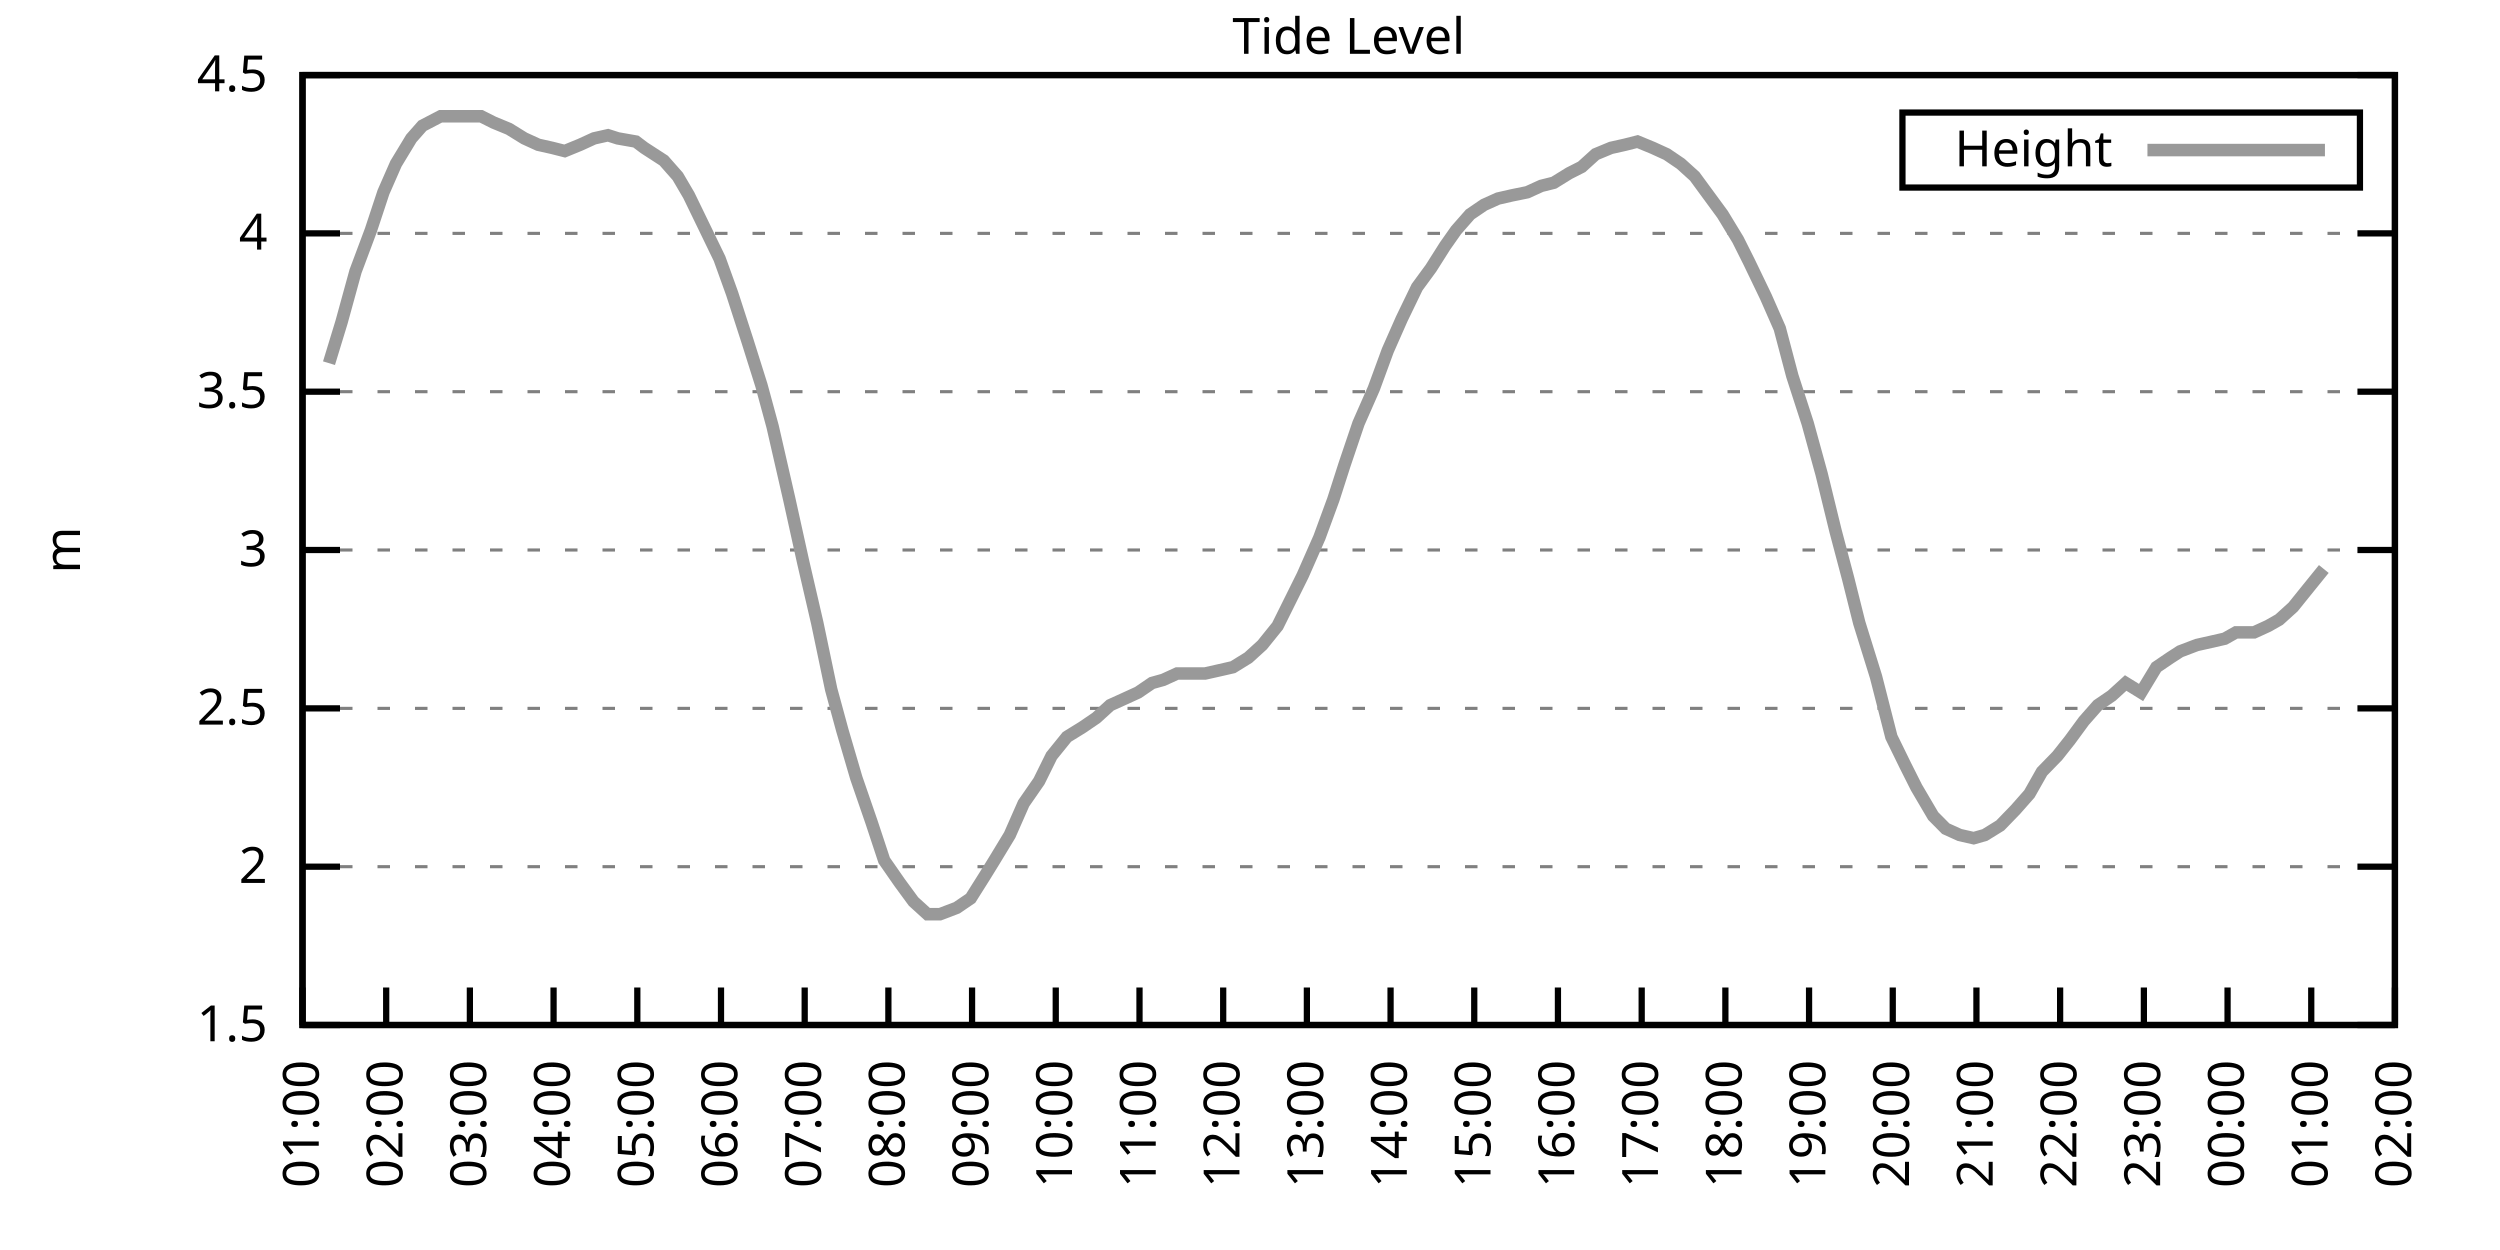
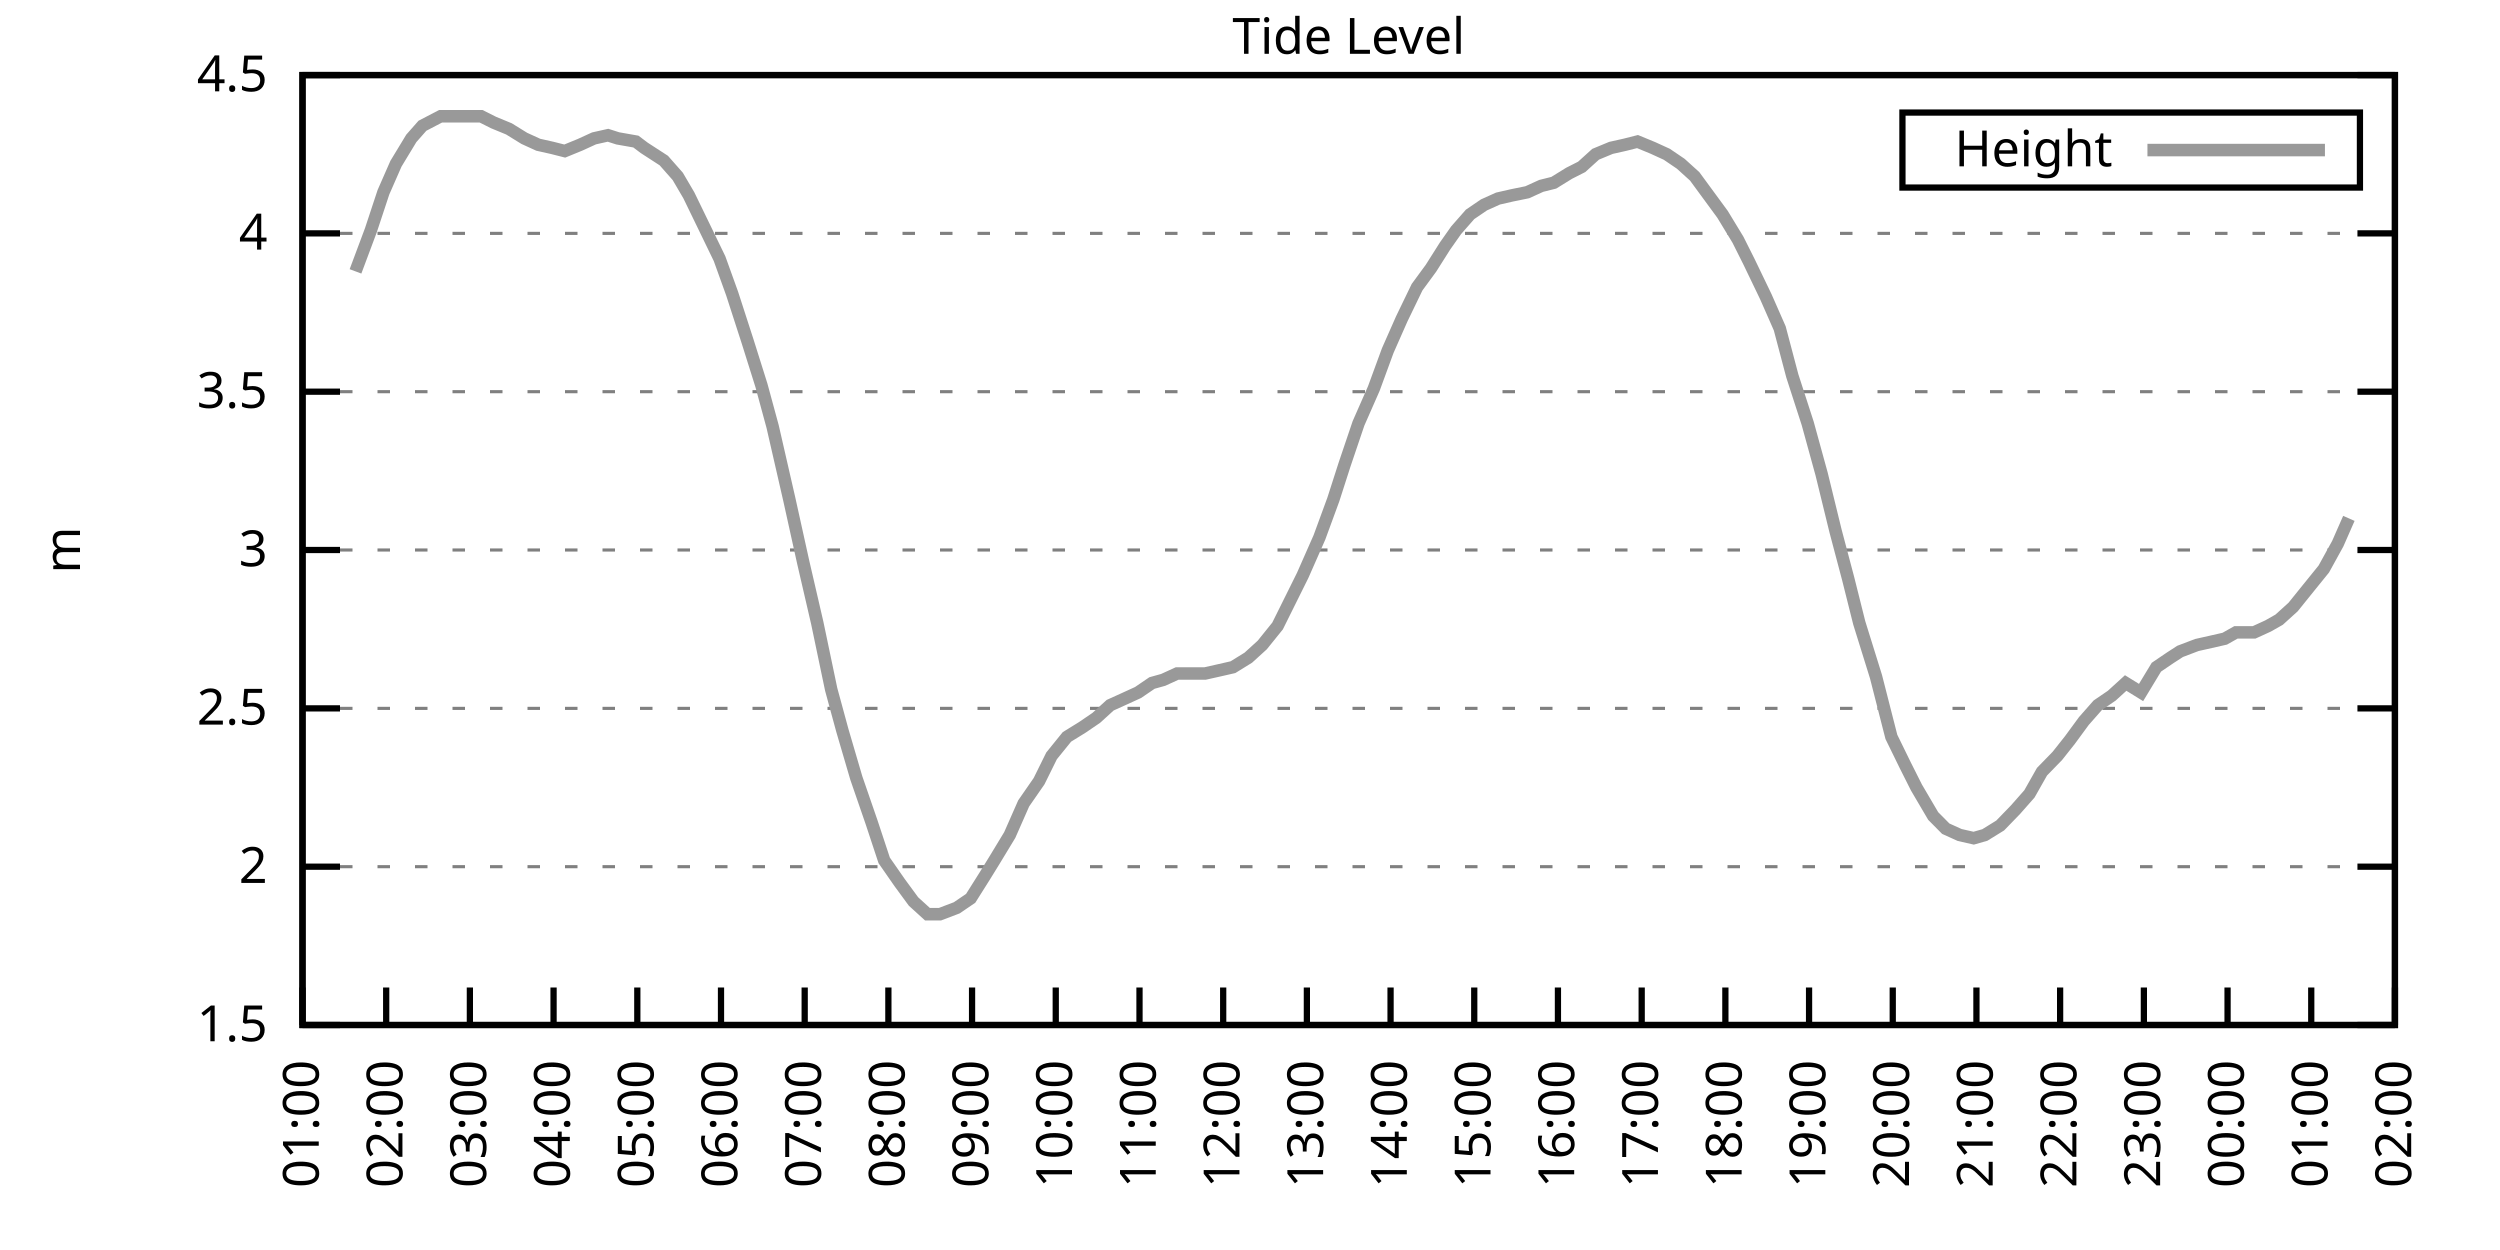
<svg xmlns="http://www.w3.org/2000/svg" xmlns:xlink="http://www.w3.org/1999/xlink" width="400" height="200" viewBox="0 0 400 200">
  <g id="gnuplot_canvas">
    <rect x="0" y="0" width="400" height="200" fill="none" />
    <defs>
      <circle id="gpDot" r="0.5" stroke-width="0.5" stroke="currentColor" />
      <path id="gpPt0" stroke-width="0.333" stroke="currentColor" d="M-1,0 h2 M0,-1 v2" />
      <path id="gpPt1" stroke-width="0.333" stroke="currentColor" d="M-1,-1 L1,1 M1,-1 L-1,1" />
      <path id="gpPt2" stroke-width="0.333" stroke="currentColor" d="M-1,0 L1,0 M0,-1 L0,1 M-1,-1 L1,1 M-1,1 L1,-1" />
      <rect id="gpPt3" stroke-width="0.333" stroke="currentColor" x="-1" y="-1" width="2" height="2" />
      <rect id="gpPt4" stroke-width="0.333" stroke="currentColor" fill="currentColor" x="-1" y="-1" width="2" height="2" />
      <circle id="gpPt5" stroke-width="0.333" stroke="currentColor" cx="0" cy="0" r="1" />
      <use xlink:href="#gpPt5" id="gpPt6" fill="currentColor" stroke="none" />
      <path id="gpPt7" stroke-width="0.333" stroke="currentColor" d="M0,-1.33 L-1.33,0.67 L1.33,0.67 z" />
      <use xlink:href="#gpPt7" id="gpPt8" fill="currentColor" stroke="none" />
      <use xlink:href="#gpPt7" id="gpPt9" stroke="currentColor" transform="rotate(180)" />
      <use xlink:href="#gpPt9" id="gpPt10" fill="currentColor" stroke="none" />
      <use xlink:href="#gpPt3" id="gpPt11" stroke="currentColor" transform="rotate(45)" />
      <use xlink:href="#gpPt11" id="gpPt12" fill="currentColor" stroke="none" />
      <path id="gpPt13" stroke-width="0.333" stroke="currentColor" d="M0,1.330 L1.265,0.411 L0.782,-1.067 L-0.782,-1.076 L-1.265,0.411 z" />
      <use xlink:href="#gpPt13" id="gpPt14" fill="currentColor" stroke="none" />
      <filter id="textbox" filterUnits="objectBoundingBox" x="0" y="0" height="1" width="1">
        <feFlood flood-color="white" flood-opacity="1" result="bgnd" />
        <feComposite in="SourceGraphic" in2="bgnd" operator="atop" />
      </filter>
      <filter id="greybox" filterUnits="objectBoundingBox" x="0" y="0" height="1" width="1">
        <feFlood flood-color="lightgrey" flood-opacity="1" result="grey" />
        <feComposite in="SourceGraphic" in2="grey" operator="atop" />
      </filter>
    </defs>
    <g fill="none" color="white" stroke="currentColor" stroke-width="1.00" stroke-linecap="butt" stroke-linejoin="miter">
</g>
    <g fill="none" color="black" stroke="currentColor" stroke-width="1.00" stroke-linecap="butt" stroke-linejoin="miter">
      <g stroke="none" shape-rendering="crispEdges">
        <polygon fill="rgb(255, 255, 255)" points="48.40,164.00 383.18,164.00 383.18,12.02 48.40,12.02 " />
      </g>
    </g>
    <g fill="none" color="black" stroke="currentColor" stroke-width="1.00" stroke-linecap="butt" stroke-linejoin="miter">
</g>
    <g fill="none" color="black" stroke="black" stroke-width="0.50" stroke-linecap="butt" stroke-linejoin="miter">
</g>
    <g fill="none" color="gray" stroke="currentColor" stroke-width="0.50" stroke-linecap="butt" stroke-linejoin="miter">
      <path stroke="gray" stroke-dasharray="2,4" class="gridline" d="M48.40,164.00 L383.19,164.00  " />
    </g>
    <g fill="none" color="gray" stroke="gray" stroke-width="1.00" stroke-linecap="butt" stroke-linejoin="miter">
</g>
    <g fill="none" color="black" stroke="currentColor" stroke-width="1.00" stroke-linecap="butt" stroke-linejoin="miter">
      <path stroke="black" d="M48.40,164.00 L54.40,164.00 M383.19,164.00 L377.19,164.00  " />
      <g transform="translate(42.80,166.60)" stroke="none" fill="black" font-family="Sans" font-size="8.00" text-anchor="end">
        <text>
          <tspan font-family="Sans"> 1.5</tspan>
        </text>
      </g>
    </g>
    <g fill="none" color="black" stroke="currentColor" stroke-width="1.00" stroke-linecap="butt" stroke-linejoin="miter">
</g>
    <g fill="none" color="black" stroke="black" stroke-width="0.50" stroke-linecap="butt" stroke-linejoin="miter">
</g>
    <g fill="none" color="gray" stroke="currentColor" stroke-width="0.50" stroke-linecap="butt" stroke-linejoin="miter">
      <path stroke="gray" stroke-dasharray="2,4" class="gridline" d="M48.40,138.67 L383.19,138.67  " />
    </g>
    <g fill="none" color="gray" stroke="gray" stroke-width="1.00" stroke-linecap="butt" stroke-linejoin="miter">
</g>
    <g fill="none" color="black" stroke="currentColor" stroke-width="1.00" stroke-linecap="butt" stroke-linejoin="miter">
      <path stroke="black" d="M48.40,138.67 L54.40,138.67 M383.19,138.67 L377.19,138.67  " />
      <g transform="translate(42.80,141.27)" stroke="none" fill="black" font-family="Sans" font-size="8.00" text-anchor="end">
        <text>
          <tspan font-family="Sans"> 2</tspan>
        </text>
      </g>
    </g>
    <g fill="none" color="black" stroke="currentColor" stroke-width="1.00" stroke-linecap="butt" stroke-linejoin="miter">
</g>
    <g fill="none" color="black" stroke="black" stroke-width="0.50" stroke-linecap="butt" stroke-linejoin="miter">
</g>
    <g fill="none" color="gray" stroke="currentColor" stroke-width="0.50" stroke-linecap="butt" stroke-linejoin="miter">
      <path stroke="gray" stroke-dasharray="2,4" class="gridline" d="M48.40,113.34 L383.19,113.34  " />
    </g>
    <g fill="none" color="gray" stroke="gray" stroke-width="1.00" stroke-linecap="butt" stroke-linejoin="miter">
</g>
    <g fill="none" color="black" stroke="currentColor" stroke-width="1.00" stroke-linecap="butt" stroke-linejoin="miter">
      <path stroke="black" d="M48.40,113.34 L54.40,113.34 M383.19,113.34 L377.19,113.34  " />
      <g transform="translate(42.80,115.94)" stroke="none" fill="black" font-family="Sans" font-size="8.00" text-anchor="end">
        <text>
          <tspan font-family="Sans"> 2.5</tspan>
        </text>
      </g>
    </g>
    <g fill="none" color="black" stroke="currentColor" stroke-width="1.00" stroke-linecap="butt" stroke-linejoin="miter">
</g>
    <g fill="none" color="black" stroke="black" stroke-width="0.50" stroke-linecap="butt" stroke-linejoin="miter">
</g>
    <g fill="none" color="gray" stroke="currentColor" stroke-width="0.50" stroke-linecap="butt" stroke-linejoin="miter">
      <path stroke="gray" stroke-dasharray="2,4" class="gridline" d="M48.40,88.00 L383.19,88.00  " />
    </g>
    <g fill="none" color="gray" stroke="gray" stroke-width="1.00" stroke-linecap="butt" stroke-linejoin="miter">
</g>
    <g fill="none" color="black" stroke="currentColor" stroke-width="1.00" stroke-linecap="butt" stroke-linejoin="miter">
      <path stroke="black" d="M48.40,88.00 L54.40,88.00 M383.19,88.00 L377.19,88.00  " />
      <g transform="translate(42.80,90.60)" stroke="none" fill="black" font-family="Sans" font-size="8.00" text-anchor="end">
        <text>
          <tspan font-family="Sans"> 3</tspan>
        </text>
      </g>
    </g>
    <g fill="none" color="black" stroke="currentColor" stroke-width="1.00" stroke-linecap="butt" stroke-linejoin="miter">
</g>
    <g fill="none" color="black" stroke="black" stroke-width="0.50" stroke-linecap="butt" stroke-linejoin="miter">
</g>
    <g fill="none" color="gray" stroke="currentColor" stroke-width="0.50" stroke-linecap="butt" stroke-linejoin="miter">
      <path stroke="gray" stroke-dasharray="2,4" class="gridline" d="M48.40,62.67 L383.19,62.67  " />
    </g>
    <g fill="none" color="gray" stroke="gray" stroke-width="1.00" stroke-linecap="butt" stroke-linejoin="miter">
</g>
    <g fill="none" color="black" stroke="currentColor" stroke-width="1.00" stroke-linecap="butt" stroke-linejoin="miter">
      <path stroke="black" d="M48.40,62.67 L54.40,62.67 M383.19,62.67 L377.19,62.67  " />
      <g transform="translate(42.80,65.27)" stroke="none" fill="black" font-family="Sans" font-size="8.00" text-anchor="end">
        <text>
          <tspan font-family="Sans"> 3.5</tspan>
        </text>
      </g>
    </g>
    <g fill="none" color="black" stroke="currentColor" stroke-width="1.00" stroke-linecap="butt" stroke-linejoin="miter">
</g>
    <g fill="none" color="black" stroke="black" stroke-width="0.50" stroke-linecap="butt" stroke-linejoin="miter">
</g>
    <g fill="none" color="gray" stroke="currentColor" stroke-width="0.50" stroke-linecap="butt" stroke-linejoin="miter">
      <path stroke="gray" stroke-dasharray="2,4" class="gridline" d="M48.40,37.34 L383.19,37.34  " />
    </g>
    <g fill="none" color="gray" stroke="gray" stroke-width="1.00" stroke-linecap="butt" stroke-linejoin="miter">
</g>
    <g fill="none" color="black" stroke="currentColor" stroke-width="1.00" stroke-linecap="butt" stroke-linejoin="miter">
      <path stroke="black" d="M48.40,37.34 L54.40,37.34 M383.19,37.34 L377.19,37.34  " />
      <g transform="translate(42.80,39.94)" stroke="none" fill="black" font-family="Sans" font-size="8.00" text-anchor="end">
        <text>
          <tspan font-family="Sans"> 4</tspan>
        </text>
      </g>
    </g>
    <g fill="none" color="black" stroke="currentColor" stroke-width="1.00" stroke-linecap="butt" stroke-linejoin="miter">
</g>
    <g fill="none" color="black" stroke="black" stroke-width="0.50" stroke-linecap="butt" stroke-linejoin="miter">
</g>
    <g fill="none" color="gray" stroke="currentColor" stroke-width="0.50" stroke-linecap="butt" stroke-linejoin="miter">
      <path stroke="gray" stroke-dasharray="2,4" class="gridline" d="M48.40,12.01 L383.19,12.01  " />
    </g>
    <g fill="none" color="gray" stroke="gray" stroke-width="1.00" stroke-linecap="butt" stroke-linejoin="miter">
</g>
    <g fill="none" color="black" stroke="currentColor" stroke-width="1.00" stroke-linecap="butt" stroke-linejoin="miter">
      <path stroke="black" d="M48.40,12.01 L54.40,12.01 M383.19,12.01 L377.19,12.01  " />
      <g transform="translate(42.80,14.61)" stroke="none" fill="black" font-family="Sans" font-size="8.00" text-anchor="end">
        <text>
          <tspan font-family="Sans"> 4.5</tspan>
        </text>
      </g>
    </g>
    <g fill="none" color="black" stroke="currentColor" stroke-width="1.00" stroke-linecap="butt" stroke-linejoin="miter">
      <path stroke="black" d="M48.40,164.00 L48.40,158.00  " />
      <g transform="translate(51.00,169.60) rotate(270.00)" stroke="none" fill="black" font-family="Sans" font-size="8.00" text-anchor="end">
        <text>
          <tspan font-family="Sans">01:00</tspan>
        </text>
      </g>
    </g>
    <g fill="none" color="black" stroke="currentColor" stroke-width="1.00" stroke-linecap="butt" stroke-linejoin="miter">
      <path stroke="black" d="M61.79,164.00 L61.79,158.00  " />
      <g transform="translate(64.39,169.60) rotate(270.00)" stroke="none" fill="black" font-family="Sans" font-size="8.00" text-anchor="end">
        <text>
          <tspan font-family="Sans">02:00</tspan>
        </text>
      </g>
    </g>
    <g fill="none" color="black" stroke="currentColor" stroke-width="1.00" stroke-linecap="butt" stroke-linejoin="miter">
      <path stroke="black" d="M75.18,164.00 L75.18,158.00  " />
      <g transform="translate(77.78,169.60) rotate(270.00)" stroke="none" fill="black" font-family="Sans" font-size="8.00" text-anchor="end">
        <text>
          <tspan font-family="Sans">03:00</tspan>
        </text>
      </g>
    </g>
    <g fill="none" color="black" stroke="currentColor" stroke-width="1.00" stroke-linecap="butt" stroke-linejoin="miter">
      <path stroke="black" d="M88.57,164.00 L88.57,158.00  " />
      <g transform="translate(91.17,169.60) rotate(270.00)" stroke="none" fill="black" font-family="Sans" font-size="8.00" text-anchor="end">
        <text>
          <tspan font-family="Sans">04:00</tspan>
        </text>
      </g>
    </g>
    <g fill="none" color="black" stroke="currentColor" stroke-width="1.00" stroke-linecap="butt" stroke-linejoin="miter">
      <path stroke="black" d="M101.97,164.00 L101.97,158.00  " />
      <g transform="translate(104.57,169.60) rotate(270.00)" stroke="none" fill="black" font-family="Sans" font-size="8.00" text-anchor="end">
        <text>
          <tspan font-family="Sans">05:00</tspan>
        </text>
      </g>
    </g>
    <g fill="none" color="black" stroke="currentColor" stroke-width="1.00" stroke-linecap="butt" stroke-linejoin="miter">
      <path stroke="black" d="M115.36,164.00 L115.36,158.00  " />
      <g transform="translate(117.96,169.60) rotate(270.00)" stroke="none" fill="black" font-family="Sans" font-size="8.00" text-anchor="end">
        <text>
          <tspan font-family="Sans">06:00</tspan>
        </text>
      </g>
    </g>
    <g fill="none" color="black" stroke="currentColor" stroke-width="1.00" stroke-linecap="butt" stroke-linejoin="miter">
      <path stroke="black" d="M128.75,164.00 L128.75,158.00  " />
      <g transform="translate(131.35,169.60) rotate(270.00)" stroke="none" fill="black" font-family="Sans" font-size="8.00" text-anchor="end">
        <text>
          <tspan font-family="Sans">07:00</tspan>
        </text>
      </g>
    </g>
    <g fill="none" color="black" stroke="currentColor" stroke-width="1.00" stroke-linecap="butt" stroke-linejoin="miter">
      <path stroke="black" d="M142.14,164.00 L142.14,158.00  " />
      <g transform="translate(144.74,169.60) rotate(270.00)" stroke="none" fill="black" font-family="Sans" font-size="8.00" text-anchor="end">
        <text>
          <tspan font-family="Sans">08:00</tspan>
        </text>
      </g>
    </g>
    <g fill="none" color="black" stroke="currentColor" stroke-width="1.00" stroke-linecap="butt" stroke-linejoin="miter">
      <path stroke="black" d="M155.53,164.00 L155.53,158.00  " />
      <g transform="translate(158.13,169.60) rotate(270.00)" stroke="none" fill="black" font-family="Sans" font-size="8.00" text-anchor="end">
        <text>
          <tspan font-family="Sans">09:00</tspan>
        </text>
      </g>
    </g>
    <g fill="none" color="black" stroke="currentColor" stroke-width="1.00" stroke-linecap="butt" stroke-linejoin="miter">
      <path stroke="black" d="M168.92,164.00 L168.92,158.00  " />
      <g transform="translate(171.52,169.60) rotate(270.00)" stroke="none" fill="black" font-family="Sans" font-size="8.00" text-anchor="end">
        <text>
          <tspan font-family="Sans">10:00</tspan>
        </text>
      </g>
    </g>
    <g fill="none" color="black" stroke="currentColor" stroke-width="1.00" stroke-linecap="butt" stroke-linejoin="miter">
      <path stroke="black" d="M182.32,164.00 L182.32,158.00  " />
      <g transform="translate(184.92,169.60) rotate(270.00)" stroke="none" fill="black" font-family="Sans" font-size="8.00" text-anchor="end">
        <text>
          <tspan font-family="Sans">11:00</tspan>
        </text>
      </g>
    </g>
    <g fill="none" color="black" stroke="currentColor" stroke-width="1.00" stroke-linecap="butt" stroke-linejoin="miter">
      <path stroke="black" d="M195.71,164.00 L195.71,158.00  " />
      <g transform="translate(198.31,169.60) rotate(270.00)" stroke="none" fill="black" font-family="Sans" font-size="8.00" text-anchor="end">
        <text>
          <tspan font-family="Sans">12:00</tspan>
        </text>
      </g>
    </g>
    <g fill="none" color="black" stroke="currentColor" stroke-width="1.00" stroke-linecap="butt" stroke-linejoin="miter">
      <path stroke="black" d="M209.10,164.00 L209.10,158.00  " />
      <g transform="translate(211.70,169.60) rotate(270.00)" stroke="none" fill="black" font-family="Sans" font-size="8.00" text-anchor="end">
        <text>
          <tspan font-family="Sans">13:00</tspan>
        </text>
      </g>
    </g>
    <g fill="none" color="black" stroke="currentColor" stroke-width="1.00" stroke-linecap="butt" stroke-linejoin="miter">
      <path stroke="black" d="M222.49,164.00 L222.49,158.00  " />
      <g transform="translate(225.09,169.60) rotate(270.00)" stroke="none" fill="black" font-family="Sans" font-size="8.00" text-anchor="end">
        <text>
          <tspan font-family="Sans">14:00</tspan>
        </text>
      </g>
    </g>
    <g fill="none" color="black" stroke="currentColor" stroke-width="1.00" stroke-linecap="butt" stroke-linejoin="miter">
      <path stroke="black" d="M235.88,164.00 L235.88,158.00  " />
      <g transform="translate(238.48,169.60) rotate(270.00)" stroke="none" fill="black" font-family="Sans" font-size="8.00" text-anchor="end">
        <text>
          <tspan font-family="Sans">15:00</tspan>
        </text>
      </g>
    </g>
    <g fill="none" color="black" stroke="currentColor" stroke-width="1.00" stroke-linecap="butt" stroke-linejoin="miter">
      <path stroke="black" d="M249.27,164.00 L249.27,158.00  " />
      <g transform="translate(251.87,169.60) rotate(270.00)" stroke="none" fill="black" font-family="Sans" font-size="8.00" text-anchor="end">
        <text>
          <tspan font-family="Sans">16:00</tspan>
        </text>
      </g>
    </g>
    <g fill="none" color="black" stroke="currentColor" stroke-width="1.00" stroke-linecap="butt" stroke-linejoin="miter">
      <path stroke="black" d="M262.67,164.00 L262.67,158.00  " />
      <g transform="translate(265.27,169.60) rotate(270.00)" stroke="none" fill="black" font-family="Sans" font-size="8.00" text-anchor="end">
        <text>
          <tspan font-family="Sans">17:00</tspan>
        </text>
      </g>
    </g>
    <g fill="none" color="black" stroke="currentColor" stroke-width="1.00" stroke-linecap="butt" stroke-linejoin="miter">
      <path stroke="black" d="M276.06,164.00 L276.06,158.00  " />
      <g transform="translate(278.66,169.60) rotate(270.00)" stroke="none" fill="black" font-family="Sans" font-size="8.00" text-anchor="end">
        <text>
          <tspan font-family="Sans">18:00</tspan>
        </text>
      </g>
    </g>
    <g fill="none" color="black" stroke="currentColor" stroke-width="1.00" stroke-linecap="butt" stroke-linejoin="miter">
      <path stroke="black" d="M289.45,164.00 L289.45,158.00  " />
      <g transform="translate(292.05,169.60) rotate(270.00)" stroke="none" fill="black" font-family="Sans" font-size="8.00" text-anchor="end">
        <text>
          <tspan font-family="Sans">19:00</tspan>
        </text>
      </g>
    </g>
    <g fill="none" color="black" stroke="currentColor" stroke-width="1.00" stroke-linecap="butt" stroke-linejoin="miter">
      <path stroke="black" d="M302.84,164.00 L302.84,158.00  " />
      <g transform="translate(305.44,169.60) rotate(270.00)" stroke="none" fill="black" font-family="Sans" font-size="8.00" text-anchor="end">
        <text>
          <tspan font-family="Sans">20:00</tspan>
        </text>
      </g>
    </g>
    <g fill="none" color="black" stroke="currentColor" stroke-width="1.00" stroke-linecap="butt" stroke-linejoin="miter">
      <path stroke="black" d="M316.23,164.00 L316.23,158.00  " />
      <g transform="translate(318.83,169.60) rotate(270.00)" stroke="none" fill="black" font-family="Sans" font-size="8.00" text-anchor="end">
        <text>
          <tspan font-family="Sans">21:00</tspan>
        </text>
      </g>
    </g>
    <g fill="none" color="black" stroke="currentColor" stroke-width="1.00" stroke-linecap="butt" stroke-linejoin="miter">
      <path stroke="black" d="M329.62,164.00 L329.62,158.00  " />
      <g transform="translate(332.22,169.60) rotate(270.00)" stroke="none" fill="black" font-family="Sans" font-size="8.00" text-anchor="end">
        <text>
          <tspan font-family="Sans">22:00</tspan>
        </text>
      </g>
    </g>
    <g fill="none" color="black" stroke="currentColor" stroke-width="1.00" stroke-linecap="butt" stroke-linejoin="miter">
      <path stroke="black" d="M343.02,164.00 L343.02,158.00  " />
      <g transform="translate(345.62,169.60) rotate(270.00)" stroke="none" fill="black" font-family="Sans" font-size="8.00" text-anchor="end">
        <text>
          <tspan font-family="Sans">23:00</tspan>
        </text>
      </g>
    </g>
    <g fill="none" color="black" stroke="currentColor" stroke-width="1.00" stroke-linecap="butt" stroke-linejoin="miter">
      <path stroke="black" d="M356.41,164.00 L356.41,158.00  " />
      <g transform="translate(359.01,169.60) rotate(270.00)" stroke="none" fill="black" font-family="Sans" font-size="8.00" text-anchor="end">
        <text>
          <tspan font-family="Sans">00:00</tspan>
        </text>
      </g>
    </g>
    <g fill="none" color="black" stroke="currentColor" stroke-width="1.00" stroke-linecap="butt" stroke-linejoin="miter">
      <path stroke="black" d="M369.80,164.00 L369.80,158.00  " />
      <g transform="translate(372.40,169.60) rotate(270.00)" stroke="none" fill="black" font-family="Sans" font-size="8.00" text-anchor="end">
        <text>
          <tspan font-family="Sans">01:00</tspan>
        </text>
      </g>
    </g>
    <g fill="none" color="black" stroke="currentColor" stroke-width="1.00" stroke-linecap="butt" stroke-linejoin="miter">
      <path stroke="black" d="M383.19,164.00 L383.19,158.00  " />
      <g transform="translate(385.79,169.60) rotate(270.00)" stroke="none" fill="black" font-family="Sans" font-size="8.00" text-anchor="end">
        <text>
          <tspan font-family="Sans">02:00</tspan>
        </text>
      </g>
    </g>
    <g fill="none" color="black" stroke="currentColor" stroke-width="1.00" stroke-linecap="butt" stroke-linejoin="miter">
</g>
    <g fill="none" color="black" stroke="currentColor" stroke-width="1.00" stroke-linecap="butt" stroke-linejoin="miter">
      <path stroke="black" d="M48.40,12.01 L48.40,164.00 L383.19,164.00 L383.19,12.01 L48.40,12.01 Z  " />
    </g>
    <g fill="none" color="black" stroke="currentColor" stroke-width="1.00" stroke-linecap="butt" stroke-linejoin="miter">
</g>
    <g fill="none" color="black" stroke="currentColor" stroke-width="1.00" stroke-linecap="butt" stroke-linejoin="miter">
      <path stroke="black" d="M304.39,30.01 L304.39,18.01 L377.59,18.01 L377.59,30.01 L304.39,30.01 Z  " />
    </g>
    <g id="Tide_level_plot_1">
      <g fill="none" color="white" stroke="black" stroke-width="2.00" stroke-linecap="butt" stroke-linejoin="miter">
</g>
      <g fill="none" color="black" stroke="currentColor" stroke-width="2.00" stroke-linecap="butt" stroke-linejoin="miter">
        <g transform="translate(337.99,26.61)" stroke="none" fill="black" font-family="Sans" font-size="8.00" text-anchor="end">
          <text>
            <tspan font-family="Sans">Height</tspan>
          </text>
        </g>
      </g>
      <g fill="none" color="black" stroke="currentColor" stroke-width="2.00" stroke-linecap="butt" stroke-linejoin="miter">
-         <path stroke="rgb(153, 153, 153)" d="M343.59,24.01 L371.99,24.01 M52.64,58.11 L54.65,51.53 L56.88,43.42 L59.34,36.84 L61.35,30.76 L63.35,26.20   L65.81,22.14 L67.59,20.12 L70.50,18.60 L72.73,18.60 L74.96,18.60 L76.97,18.60 L78.98,19.61 L81.43,20.62   L83.89,22.14 L86.12,23.16 L88.35,23.66 L90.36,24.17 L92.82,23.16 L95.05,22.14 L97.28,21.64 L98.84,22.14   L101.74,22.65 L103.08,23.66 L106.21,25.69 L108.44,28.22 L110.22,31.26 L112.68,36.33 L115.13,41.39 L117.14,46.97   L119.60,54.57 L121.83,61.66 L123.62,68.25 L126.29,79.90 L128.53,90.03 L130.76,99.66 L132.99,110.30 L134.78,116.88   L137.01,124.48 L139.46,131.58 L141.47,137.66 L143.93,141.20 L146.16,144.24 L148.39,146.27 L150.40,146.27 L153.08,145.25   L155.31,143.73 L157.54,140.19 L159.10,137.66 L161.56,133.60 L163.79,128.54 L166.25,124.99 L168.25,120.94 L170.71,117.90   L173.17,116.38 L175.40,114.86 L177.63,112.83 L179.86,111.82 L182.09,110.80 L184.32,109.28 L186.11,108.78 L188.34,107.76   L190.57,107.76 L192.81,107.76 L195.04,107.26 L197.27,106.75 L199.73,105.23 L201.96,103.20 L204.41,100.16 L206.42,96.11   L208.43,92.06 L211.11,85.98 L213.34,79.90 L215.13,74.33 L217.36,67.74 L219.81,62.17 L222.04,56.09 L224.28,51.02   L226.73,45.95 L228.96,42.91 L231.20,39.37 L232.98,36.84 L235.21,34.30 L237.44,32.78 L239.68,31.77 L241.91,31.26   L244.36,30.76 L246.60,29.74 L248.60,29.24 L251.06,27.72 L253.07,26.70 L255.30,24.68 L257.76,23.66 L259.99,23.16   L262.00,22.65 L264.45,23.66 L266.68,24.68 L268.92,26.20 L271.15,28.22 L273.38,31.26 L275.61,34.30 L278.07,38.35   L279.85,41.90 L282.53,47.47 L284.76,52.54 L286.77,60.14 L289.23,67.74 L291.46,75.85 L293.69,84.97 L295.70,92.56   L297.48,99.66 L300.16,108.27 L302.62,117.90 L304.85,122.46 L306.63,126.00 L309.31,130.56 L311.32,132.59 L313.55,133.60   L315.79,134.11 L317.57,133.60 L320.03,132.08 L322.48,129.55 L324.71,127.02 L326.72,123.47 L329.18,120.94 L331.19,118.40   L333.42,115.36 L335.65,112.83 L337.88,111.31 L340.11,109.28 L342.57,110.80 L345.02,106.75 L347.26,105.23 L348.82,104.22   L351.50,103.20 L353.73,102.70 L355.96,102.19 L357.75,101.18 L360.65,101.18 L362.88,100.16 L364.66,99.15 L366.90,97.12   L369.35,94.08 L371.81,91.04  " />
+         <path stroke="rgb(153, 153, 153)" d="M343.59,24.01 L371.99,24.01 M56.88,43.42 L59.34,36.84 L61.35,30.76 L63.35,26.20 L65.81,22.14 L67.59,20.12   L70.50,18.60 L72.73,18.60 L74.96,18.60 L76.97,18.60 L78.98,19.61 L81.43,20.62 L83.89,22.14 L86.12,23.16   L88.35,23.66 L90.36,24.17 L92.82,23.16 L95.05,22.14 L97.28,21.64 L98.84,22.14 L101.74,22.65 L103.08,23.66   L106.21,25.69 L108.44,28.22 L110.22,31.26 L112.68,36.33 L115.13,41.39 L117.14,46.97 L119.60,54.57 L121.83,61.66   L123.62,68.25 L126.29,79.90 L128.53,90.03 L130.76,99.66 L132.99,110.30 L134.78,116.88 L137.01,124.48 L139.46,131.58   L141.47,137.66 L143.93,141.20 L146.16,144.24 L148.39,146.27 L150.40,146.27 L153.08,145.25 L155.31,143.73 L157.54,140.19   L159.10,137.66 L161.56,133.60 L163.79,128.54 L166.25,124.99 L168.25,120.94 L170.71,117.90 L173.17,116.38 L175.40,114.86   L177.63,112.83 L179.86,111.82 L182.09,110.80 L184.32,109.28 L186.11,108.78 L188.34,107.76 L190.57,107.76 L192.81,107.76   L195.04,107.26 L197.27,106.75 L199.73,105.23 L201.96,103.20 L204.41,100.16 L206.42,96.11 L208.43,92.06 L211.11,85.98   L213.34,79.90 L215.13,74.33 L217.36,67.74 L219.81,62.17 L222.04,56.09 L224.28,51.02 L226.73,45.95 L228.96,42.91   L231.20,39.37 L232.98,36.84 L235.21,34.30 L237.44,32.78 L239.68,31.77 L241.91,31.26 L244.36,30.76 L246.60,29.74   L248.60,29.24 L251.06,27.72 L253.07,26.70 L255.30,24.68 L257.76,23.66 L259.99,23.16 L262.00,22.65 L264.45,23.66   L266.68,24.68 L268.92,26.20 L271.15,28.22 L273.38,31.26 L275.61,34.30 L278.07,38.35 L279.85,41.90 L282.53,47.47   L284.76,52.54 L286.77,60.14 L289.23,67.74 L291.46,75.85 L293.69,84.97 L295.70,92.56 L297.48,99.66 L300.16,108.27   L302.62,117.90 L304.85,122.46 L306.63,126.00 L309.31,130.56 L311.32,132.59 L313.55,133.60 L315.79,134.11 L317.57,133.60   L320.03,132.08 L322.48,129.55 L324.71,127.02 L326.72,123.47 L329.18,120.94 L331.19,118.40 L333.42,115.36 L335.65,112.83   L337.88,111.31 L340.11,109.28 L342.57,110.80 L345.02,106.75 L347.26,105.23 L348.82,104.22 L351.50,103.20 L353.73,102.70   L355.96,102.19 L357.75,101.18 L360.65,101.18 L362.88,100.16 L364.66,99.15 L366.90,97.12 L369.35,94.08 L371.81,91.04   L374.04,86.99 L375.82,82.94  " />
      </g>
    </g>
    <g fill="none" color="black" stroke="currentColor" stroke-width="2.00" stroke-linecap="butt" stroke-linejoin="miter">
</g>
    <g fill="none" color="black" stroke="black" stroke-width="1.00" stroke-linecap="butt" stroke-linejoin="miter">
</g>
    <g fill="none" color="black" stroke="currentColor" stroke-width="1.00" stroke-linecap="butt" stroke-linejoin="miter">
      <path stroke="black" d="M48.40,12.01 L48.40,164.00 L383.19,164.00 L383.19,12.01 L48.40,12.01 Z  " />
      <g transform="translate(12.80,88.01) rotate(270.00)" stroke="none" fill="black" font-family="Sans" font-size="8.00" text-anchor="middle">
        <text>
          <tspan font-family="Sans">m</tspan>
        </text>
      </g>
    </g>
    <g fill="none" color="black" stroke="currentColor" stroke-width="1.00" stroke-linecap="butt" stroke-linejoin="miter">
</g>
    <g fill="none" color="black" stroke="currentColor" stroke-width="1.00" stroke-linecap="butt" stroke-linejoin="miter">
      <g transform="translate(215.79,8.61)" stroke="none" fill="black" font-family="Sans" font-size="8.00" text-anchor="middle">
        <text>
          <tspan font-family="Sans">Tide Level</tspan>
        </text>
      </g>
    </g>
    <g fill="none" color="black" stroke="currentColor" stroke-width="1.00" stroke-linecap="butt" stroke-linejoin="miter">
</g>
  </g>
</svg>
